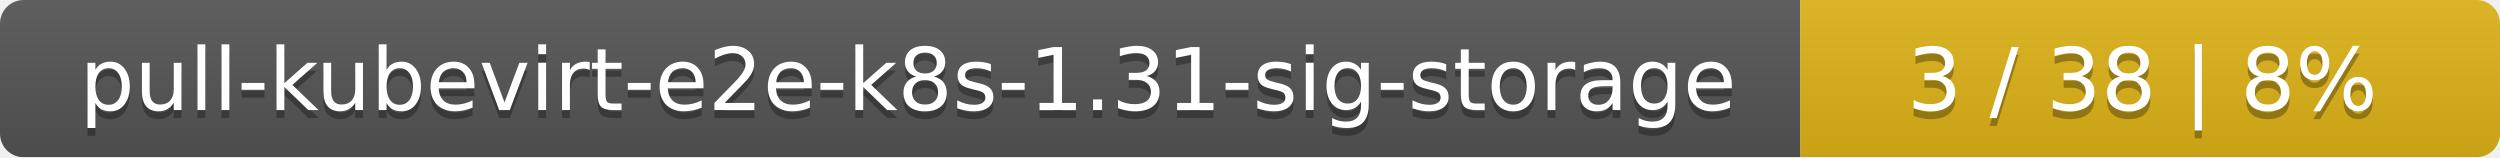
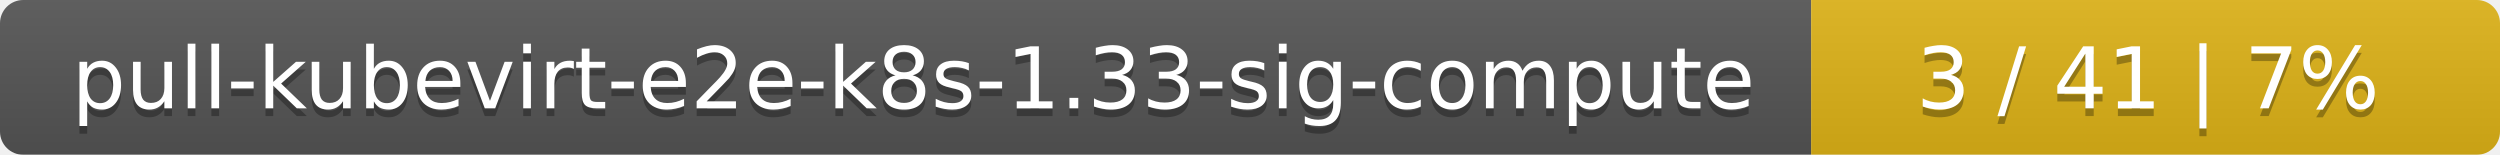
- <svg xmlns="http://www.w3.org/2000/svg" width="318" height="20">
+ <svg xmlns="http://www.w3.org/2000/svg" width="323" height="20">
  <linearGradient id="smooth" x2="0" y2="100%">
    <stop offset="0" stop-color="#bbb" stop-opacity=".1" />
    <stop offset="1" stop-opacity=".1" />
  </linearGradient>
  <mask id="round">
-     <rect width="318" height="20" rx="3" fill="#fff" />
+     <rect width="323" height="20" rx="3" fill="#fff" />
  </mask>
  <g mask="url(#round)">
-     <rect width="229" height="20" fill="#555" />
-     <rect x="229" width="89" height="20" fill="#dfb317" />
-     <rect width="318" height="20" fill="url(#smooth)" />
+     <rect width="234" height="20" fill="#555" />
+     <rect x="234" width="89" height="20" fill="#dfb317" />
+     <rect width="323" height="20" fill="url(#smooth)" />
  </g>
  <g fill="#fff" text-anchor="middle" font-family="DejaVu Sans,Verdana,Geneva,sans-serif" font-size="11">
-     <text x="115.5" y="15" fill="#010101" fill-opacity=".3">pull-kubevirt-e2e-k8s-1.31-sig-storage</text>
-     <text x="115.5" y="14">pull-kubevirt-e2e-k8s-1.31-sig-storage</text>
-     <text x="272.5" y="15" fill="#010101" fill-opacity=".3">3 / 38    |    8%</text>
-     <text x="272.5" y="14">3 / 38    |    8%</text>
+     <text x="118" y="15" fill="#010101" fill-opacity=".3">pull-kubevirt-e2e-k8s-1.33-sig-compute</text>
+     <text x="118" y="14">pull-kubevirt-e2e-k8s-1.33-sig-compute</text>
+     <text x="277.5" y="15" fill="#010101" fill-opacity=".3">3 / 41    |    7%</text>
+     <text x="277.5" y="14">3 / 41    |    7%</text>
  </g>
</svg>
